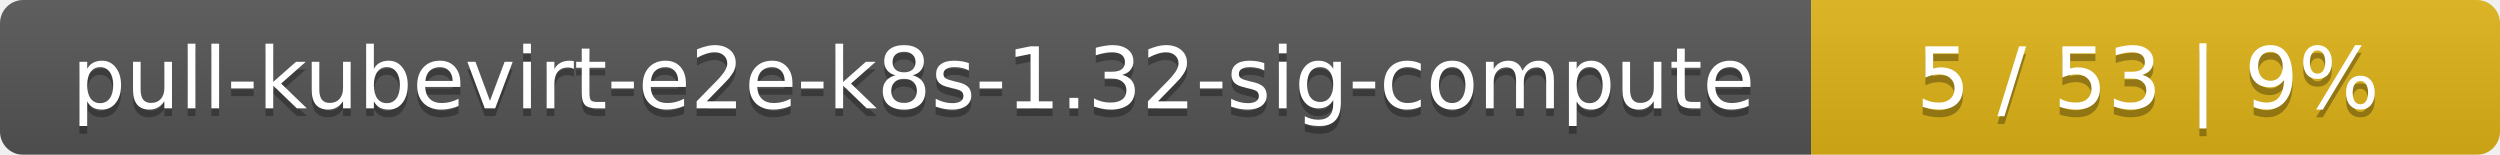
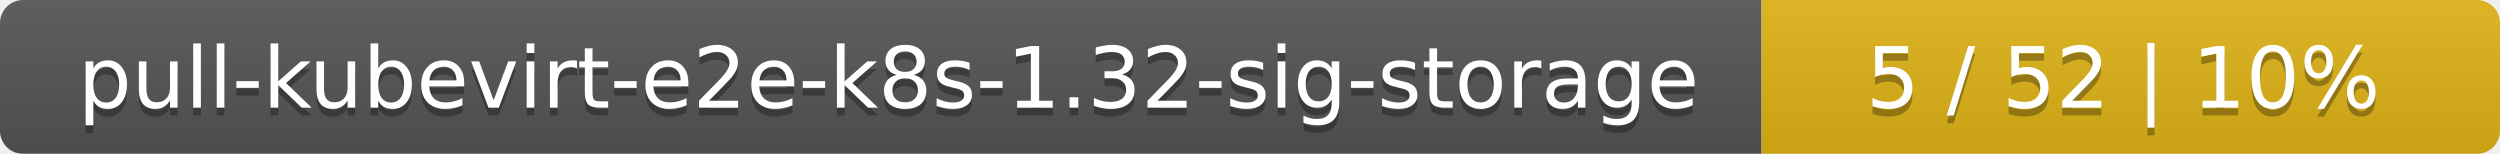
- <svg xmlns="http://www.w3.org/2000/svg" width="323" height="20">
+ <svg xmlns="http://www.w3.org/2000/svg" width="325" height="20">
  <linearGradient id="smooth" x2="0" y2="100%">
    <stop offset="0" stop-color="#bbb" stop-opacity=".1" />
    <stop offset="1" stop-opacity=".1" />
  </linearGradient>
  <mask id="round">
-     <rect width="323" height="20" rx="3" fill="#fff" />
+     <rect width="325" height="20" rx="3" fill="#fff" />
  </mask>
  <g mask="url(#round)">
-     <rect width="234" height="20" fill="#555" />
-     <rect x="234" width="89" height="20" fill="#dfb317" />
-     <rect width="323" height="20" fill="url(#smooth)" />
+     <rect width="229" height="20" fill="#555" />
+     <rect x="229" width="96" height="20" fill="#dfb317" />
+     <rect width="325" height="20" fill="url(#smooth)" />
  </g>
  <g fill="#fff" text-anchor="middle" font-family="DejaVu Sans,Verdana,Geneva,sans-serif" font-size="11">
-     <text x="118" y="15" fill="#010101" fill-opacity=".3">pull-kubevirt-e2e-k8s-1.32-sig-compute</text>
-     <text x="118" y="14">pull-kubevirt-e2e-k8s-1.32-sig-compute</text>
-     <text x="277.5" y="15" fill="#010101" fill-opacity=".3">5 / 53    |    9%</text>
-     <text x="277.5" y="14">5 / 53    |    9%</text>
+     <text x="115.5" y="15" fill="#010101" fill-opacity=".3">pull-kubevirt-e2e-k8s-1.32-sig-storage</text>
+     <text x="115.5" y="14">pull-kubevirt-e2e-k8s-1.32-sig-storage</text>
+     <text x="276" y="15" fill="#010101" fill-opacity=".3">5 / 52    |    10%</text>
+     <text x="276" y="14">5 / 52    |    10%</text>
  </g>
</svg>
